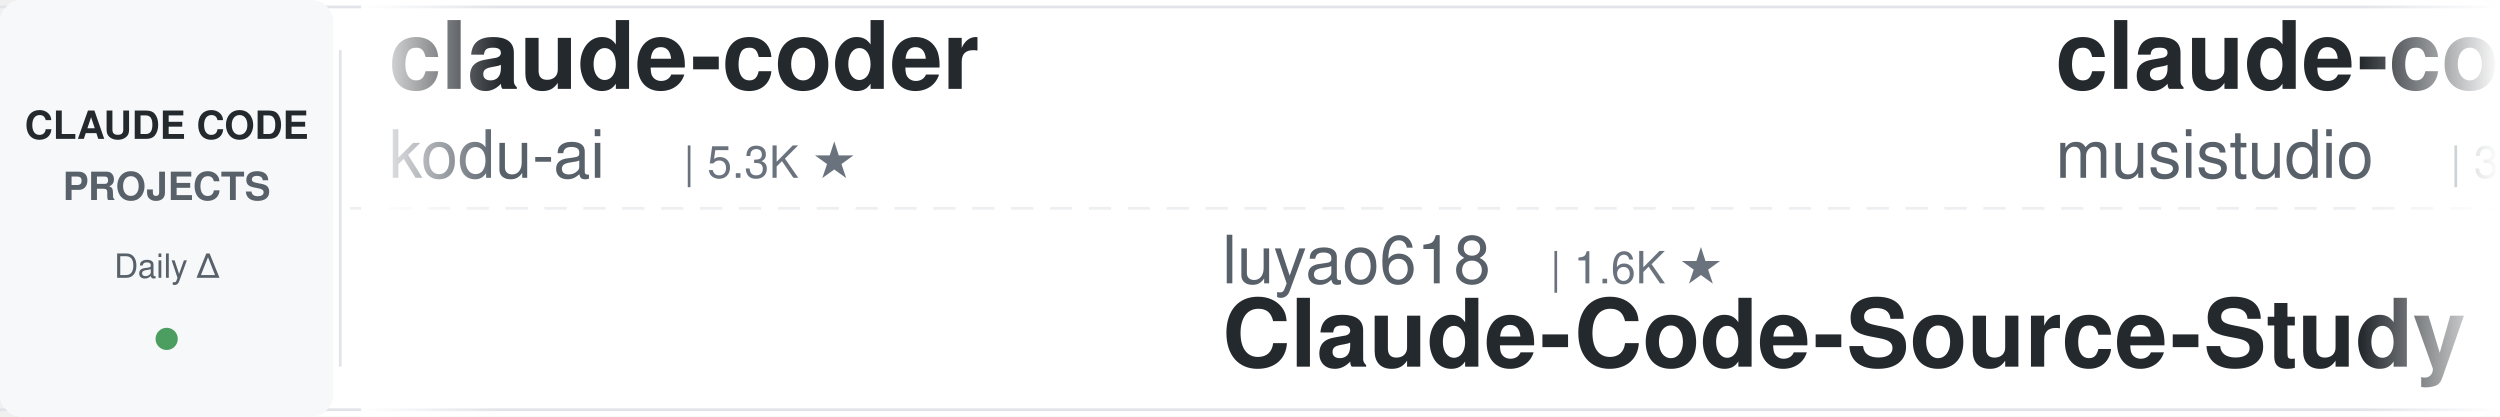
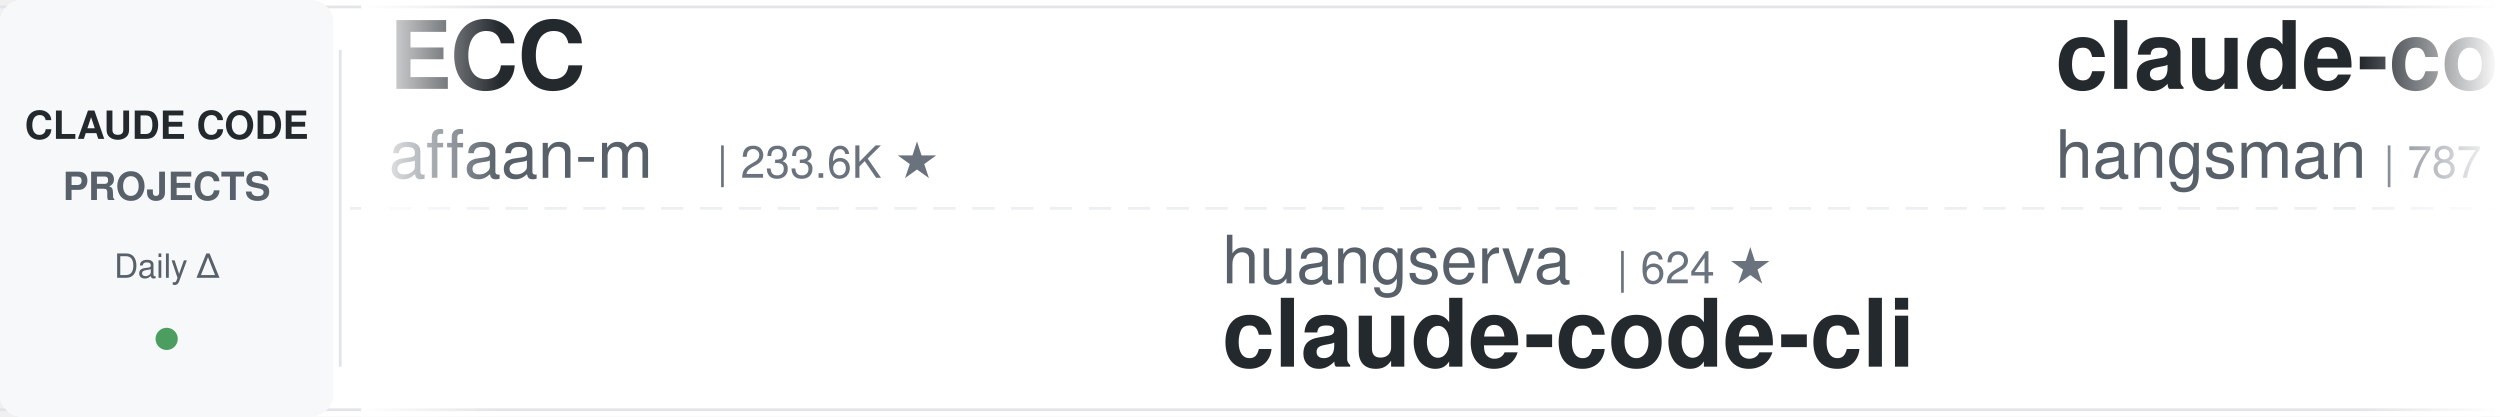
<svg xmlns="http://www.w3.org/2000/svg" width="900" height="150">
  <defs>
    <linearGradient id="leftFade" x1="0%" y1="0%" x2="100%" y2="0%">
      <stop offset="0%" style="stop-color:#ffffff;stop-opacity:1" />
      <stop offset="100%" style="stop-color:#ffffff;stop-opacity:0" />
    </linearGradient>
    <linearGradient id="rightFade" x1="0%" y1="0%" x2="100%" y2="0%">
      <stop offset="0%" style="stop-color:#ffffff;stop-opacity:0" />
      <stop offset="100%" style="stop-color:#ffffff;stop-opacity:1" />
    </linearGradient>
  </defs>
  <rect width="900" height="150" fill="#ffffff" rx="8" />
  <rect x="0" y="2" width="900" height="1" fill="#e1e4e8" />
  <rect x="0" y="147" width="900" height="1" fill="#e1e4e8" />
  <line x1="0" y1="75" x2="900" y2="75" stroke="#e1e4e8" stroke-width="1" stroke-dasharray="8 6" opacity="0.6" />
  <rect x="0" y="0" width="120" height="150" fill="#f6f8fa" rx="8" />
  <text x="60" y="50" font-family="-apple-system, BlinkMacSystemFont, 'Segoe UI', Helvetica, Arial, sans-serif" font-size="14" font-weight="600" fill="#24292e" text-anchor="middle">CLAUDE CODE</text>
  <text x="60" y="72" font-family="-apple-system, BlinkMacSystemFont, 'Segoe UI', Helvetica, Arial, sans-serif" font-size="14" font-weight="600" fill="#586069" text-anchor="middle">PROJECTS</text>
  <text x="60" y="100" font-family="-apple-system, BlinkMacSystemFont, 'Segoe UI', Helvetica, Arial, sans-serif" font-size="12" font-weight="500" fill="#586069" text-anchor="middle">Daily Δ</text>
  <circle cx="60" cy="122" r="4" fill="#22863a" opacity="0.8" />
  <rect x="122" y="18" width="1" height="114" fill="#e1e4e8" />
  <clipPath id="tickerClip">
    <rect x="130" y="0" width="770" height="150" />
  </clipPath>
  <g clip-path="url(#tickerClip)">
    <g id="tickerItems">
      <animateTransform attributeName="transform" attributeType="XML" type="translate" from="0 0" to="-3000 0" dur="54s" repeatCount="indefinite" />
      <g transform="translate(0, 0)">
-         <text x="140" y="32" font-family="-apple-system, BlinkMacSystemFont, 'Segoe UI', Helvetica, Arial, sans-serif" font-size="34" font-weight="600" fill="#24292e">claude-coder</text>
-         <text x="140" y="64" font-family="-apple-system, BlinkMacSystemFont, 'Segoe UI', Helvetica, Arial, sans-serif" font-size="24" font-weight="400" fill="#586069">kodu-ai</text>
-         <text x="246" y="64" font-family="-apple-system, BlinkMacSystemFont, 'Segoe UI', Helvetica, Arial, sans-serif" font-size="16" font-weight="500" fill="#6a737d">| 5.3K ★</text>
+         <text x="140" y="32" font-family="-apple-system, BlinkMacSystemFont, 'Segoe UI', Helvetica, Arial, sans-serif" font-size="34" font-weight="600" fill="#24292e">ECC</text>
+         <text x="140" y="64" font-family="-apple-system, BlinkMacSystemFont, 'Segoe UI', Helvetica, Arial, sans-serif" font-size="24" font-weight="400" fill="#586069">affaan-m</text>
+         <text x="258" y="64" font-family="-apple-system, BlinkMacSystemFont, 'Segoe UI', Helvetica, Arial, sans-serif" font-size="16" font-weight="500" fill="#6a737d">| 233.6K ★</text>
      </g>
      <g transform="translate(300, 0)">
-         <text x="140" y="102" font-family="-apple-system, BlinkMacSystemFont, 'Segoe UI', Helvetica, Arial, sans-serif" font-size="24" font-weight="400" fill="#586069">luyao618</text>
-         <text x="258" y="102" font-family="-apple-system, BlinkMacSystemFont, 'Segoe UI', Helvetica, Arial, sans-serif" font-size="16" font-weight="500" fill="#6a737d">| 1.6K ★</text>
-         <text x="140" y="132" font-family="-apple-system, BlinkMacSystemFont, 'Segoe UI', Helvetica, Arial, sans-serif" font-size="34" font-weight="600" fill="#24292e">Claude-Code-Source-Study</text>
+         <text x="140" y="102" font-family="-apple-system, BlinkMacSystemFont, 'Segoe UI', Helvetica, Arial, sans-serif" font-size="24" font-weight="400" fill="#586069">huangserva</text>
+         <text x="282" y="102" font-family="-apple-system, BlinkMacSystemFont, 'Segoe UI', Helvetica, Arial, sans-serif" font-size="16" font-weight="500" fill="#6a737d">| 624 ★</text>
+         <text x="140" y="132" font-family="-apple-system, BlinkMacSystemFont, 'Segoe UI', Helvetica, Arial, sans-serif" font-size="34" font-weight="600" fill="#24292e">claude-code-cli</text>
      </g>
      <g transform="translate(600, 0)">
-         <text x="140" y="32" font-family="-apple-system, BlinkMacSystemFont, 'Segoe UI', Helvetica, Arial, sans-serif" font-size="34" font-weight="600" fill="#24292e">claude-code-router</text>
-         <text x="140" y="64" font-family="-apple-system, BlinkMacSystemFont, 'Segoe UI', Helvetica, Arial, sans-serif" font-size="24" font-weight="400" fill="#586069">musistudio</text>
-         <text x="282" y="64" font-family="-apple-system, BlinkMacSystemFont, 'Segoe UI', Helvetica, Arial, sans-serif" font-size="16" font-weight="500" fill="#6a737d">| 36.2K ★</text>
+         <text x="140" y="32" font-family="-apple-system, BlinkMacSystemFont, 'Segoe UI', Helvetica, Arial, sans-serif" font-size="34" font-weight="600" fill="#24292e">claude-code-source</text>
+         <text x="140" y="64" font-family="-apple-system, BlinkMacSystemFont, 'Segoe UI', Helvetica, Arial, sans-serif" font-size="24" font-weight="400" fill="#586069">hangsman</text>
+         <text x="258" y="64" font-family="-apple-system, BlinkMacSystemFont, 'Segoe UI', Helvetica, Arial, sans-serif" font-size="16" font-weight="500" fill="#6a737d">| 787 ★</text>
      </g>
      <g transform="translate(900, 0)">
-         <text x="140" y="102" font-family="-apple-system, BlinkMacSystemFont, 'Segoe UI', Helvetica, Arial, sans-serif" font-size="24" font-weight="400" fill="#586069">wanshuiyin</text>
-         <text x="282" y="102" font-family="-apple-system, BlinkMacSystemFont, 'Segoe UI', Helvetica, Arial, sans-serif" font-size="16" font-weight="500" fill="#6a737d">| 13.9K ★</text>
-         <text x="140" y="132" font-family="-apple-system, BlinkMacSystemFont, 'Segoe UI', Helvetica, Arial, sans-serif" font-size="34" font-weight="600" fill="#24292e">Auto-claude-code-researc...</text>
+         <text x="140" y="102" font-family="-apple-system, BlinkMacSystemFont, 'Segoe UI', Helvetica, Arial, sans-serif" font-size="24" font-weight="400" fill="#586069">oboard</text>
+         <text x="234" y="102" font-family="-apple-system, BlinkMacSystemFont, 'Segoe UI', Helvetica, Arial, sans-serif" font-size="16" font-weight="500" fill="#6a737d">| 3.3K ★</text>
+         <text x="140" y="132" font-family="-apple-system, BlinkMacSystemFont, 'Segoe UI', Helvetica, Arial, sans-serif" font-size="34" font-weight="600" fill="#24292e">claude-code-rev</text>
      </g>
      <g transform="translate(1200, 0)">
-         <text x="140" y="32" font-family="-apple-system, BlinkMacSystemFont, 'Segoe UI', Helvetica, Arial, sans-serif" font-size="34" font-weight="600" fill="#24292e">claude-code-local</text>
-         <text x="140" y="64" font-family="-apple-system, BlinkMacSystemFont, 'Segoe UI', Helvetica, Arial, sans-serif" font-size="24" font-weight="400" fill="#586069">nicedreamzapp</text>
-         <text x="318" y="64" font-family="-apple-system, BlinkMacSystemFont, 'Segoe UI', Helvetica, Arial, sans-serif" font-size="16" font-weight="500" fill="#6a737d">| 3.0K ★</text>
+         <text x="140" y="32" font-family="-apple-system, BlinkMacSystemFont, 'Segoe UI', Helvetica, Arial, sans-serif" font-size="34" font-weight="600" fill="#24292e">claude-code-from-source</text>
+         <text x="140" y="64" font-family="-apple-system, BlinkMacSystemFont, 'Segoe UI', Helvetica, Arial, sans-serif" font-size="24" font-weight="400" fill="#586069">alejandrobalderas</text>
+         <text x="366" y="64" font-family="-apple-system, BlinkMacSystemFont, 'Segoe UI', Helvetica, Arial, sans-serif" font-size="16" font-weight="500" fill="#6a737d">| 2.7K ★</text>
      </g>
      <g transform="translate(1500, 0)">
-         <text x="140" y="102" font-family="-apple-system, BlinkMacSystemFont, 'Segoe UI', Helvetica, Arial, sans-serif" font-size="24" font-weight="400" fill="#586069">asgeirtj</text>
-         <text x="258" y="102" font-family="-apple-system, BlinkMacSystemFont, 'Segoe UI', Helvetica, Arial, sans-serif" font-size="16" font-weight="500" fill="#6a737d">| 60.6K ★</text>
-         <text x="140" y="132" font-family="-apple-system, BlinkMacSystemFont, 'Segoe UI', Helvetica, Arial, sans-serif" font-size="34" font-weight="600" fill="#24292e">system_prompts_leaks</text>
+         <text x="140" y="102" font-family="-apple-system, BlinkMacSystemFont, 'Segoe UI', Helvetica, Arial, sans-serif" font-size="24" font-weight="400" fill="#586069">luongnv89</text>
+         <text x="270" y="102" font-family="-apple-system, BlinkMacSystemFont, 'Segoe UI', Helvetica, Arial, sans-serif" font-size="16" font-weight="500" fill="#6a737d">| 40.6K ★</text>
+         <text x="140" y="132" font-family="-apple-system, BlinkMacSystemFont, 'Segoe UI', Helvetica, Arial, sans-serif" font-size="34" font-weight="600" fill="#24292e">claude-howto</text>
      </g>
      <g transform="translate(1800, 0)">
-         <text x="140" y="32" font-family="-apple-system, BlinkMacSystemFont, 'Segoe UI', Helvetica, Arial, sans-serif" font-size="34" font-weight="600" fill="#24292e">claude-code-showcase</text>
-         <text x="140" y="64" font-family="-apple-system, BlinkMacSystemFont, 'Segoe UI', Helvetica, Arial, sans-serif" font-size="24" font-weight="400" fill="#586069">ChrisWiles</text>
-         <text x="282" y="64" font-family="-apple-system, BlinkMacSystemFont, 'Segoe UI', Helvetica, Arial, sans-serif" font-size="16" font-weight="500" fill="#6a737d">| 6.0K ★</text>
+         <text x="140" y="32" font-family="-apple-system, BlinkMacSystemFont, 'Segoe UI', Helvetica, Arial, sans-serif" font-size="34" font-weight="600" fill="#24292e">Claude-Code-Usage-Monito...</text>
+         <text x="140" y="64" font-family="-apple-system, BlinkMacSystemFont, 'Segoe UI', Helvetica, Arial, sans-serif" font-size="24" font-weight="400" fill="#586069">Maciek-roboblog</text>
+         <text x="342" y="64" font-family="-apple-system, BlinkMacSystemFont, 'Segoe UI', Helvetica, Arial, sans-serif" font-size="16" font-weight="500" fill="#6a737d">| 8.5K ★</text>
      </g>
      <g transform="translate(2100, 0)">
-         <text x="140" y="102" font-family="-apple-system, BlinkMacSystemFont, 'Segoe UI', Helvetica, Arial, sans-serif" font-size="24" font-weight="400" fill="#586069">shanraisshan</text>
-         <text x="306" y="102" font-family="-apple-system, BlinkMacSystemFont, 'Segoe UI', Helvetica, Arial, sans-serif" font-size="16" font-weight="500" fill="#6a737d">| 63.5K ★</text>
-         <text x="140" y="132" font-family="-apple-system, BlinkMacSystemFont, 'Segoe UI', Helvetica, Arial, sans-serif" font-size="34" font-weight="600" fill="#24292e">claude-code-best-practic...</text>
+         <text x="140" y="102" font-family="-apple-system, BlinkMacSystemFont, 'Segoe UI', Helvetica, Arial, sans-serif" font-size="24" font-weight="400" fill="#586069">jeremylongshore</text>
+         <text x="342" y="102" font-family="-apple-system, BlinkMacSystemFont, 'Segoe UI', Helvetica, Arial, sans-serif" font-size="16" font-weight="500" fill="#6a737d">| 2.6K ★</text>
+         <text x="140" y="132" font-family="-apple-system, BlinkMacSystemFont, 'Segoe UI', Helvetica, Arial, sans-serif" font-size="34" font-weight="600" fill="#24292e">claude-code-plugins-plus...</text>
      </g>
      <g transform="translate(2400, 0)">
-         <text x="140" y="32" font-family="-apple-system, BlinkMacSystemFont, 'Segoe UI', Helvetica, Arial, sans-serif" font-size="34" font-weight="600" fill="#24292e">claude-code-my-workflow</text>
-         <text x="140" y="64" font-family="-apple-system, BlinkMacSystemFont, 'Segoe UI', Helvetica, Arial, sans-serif" font-size="24" font-weight="400" fill="#586069">pedrohcgs</text>
-         <text x="270" y="64" font-family="-apple-system, BlinkMacSystemFont, 'Segoe UI', Helvetica, Arial, sans-serif" font-size="16" font-weight="500" fill="#6a737d">| 1.4K ★</text>
+         <text x="140" y="32" font-family="-apple-system, BlinkMacSystemFont, 'Segoe UI', Helvetica, Arial, sans-serif" font-size="34" font-weight="600" fill="#24292e">how-claude-code-works</text>
+         <text x="140" y="64" font-family="-apple-system, BlinkMacSystemFont, 'Segoe UI', Helvetica, Arial, sans-serif" font-size="24" font-weight="400" fill="#586069">Windy3f3f3f3f</text>
+         <text x="318" y="64" font-family="-apple-system, BlinkMacSystemFont, 'Segoe UI', Helvetica, Arial, sans-serif" font-size="16" font-weight="500" fill="#6a737d">| 3.3K ★</text>
      </g>
      <g transform="translate(2700, 0)">
-         <text x="140" y="102" font-family="-apple-system, BlinkMacSystemFont, 'Segoe UI', Helvetica, Arial, sans-serif" font-size="24" font-weight="400" fill="#586069">andrew-kramer-inno</text>
-         <text x="378" y="102" font-family="-apple-system, BlinkMacSystemFont, 'Segoe UI', Helvetica, Arial, sans-serif" font-size="16" font-weight="500" fill="#6a737d">| 595 ★</text>
-         <text x="140" y="132" font-family="-apple-system, BlinkMacSystemFont, 'Segoe UI', Helvetica, Arial, sans-serif" font-size="34" font-weight="600" fill="#24292e">claude-code-source-build</text>
+         <text x="140" y="102" font-family="-apple-system, BlinkMacSystemFont, 'Segoe UI', Helvetica, Arial, sans-serif" font-size="24" font-weight="400" fill="#586069">1rgs</text>
+         <text x="210" y="102" font-family="-apple-system, BlinkMacSystemFont, 'Segoe UI', Helvetica, Arial, sans-serif" font-size="16" font-weight="500" fill="#6a737d">| 3.7K ★</text>
+         <text x="140" y="132" font-family="-apple-system, BlinkMacSystemFont, 'Segoe UI', Helvetica, Arial, sans-serif" font-size="34" font-weight="600" fill="#24292e">claude-code-proxy</text>
      </g>
      <g transform="translate(3000, 0)">
-         <text x="140" y="32" font-family="-apple-system, BlinkMacSystemFont, 'Segoe UI', Helvetica, Arial, sans-serif" font-size="34" font-weight="600" fill="#24292e">claude-coder</text>
-         <text x="140" y="64" font-family="-apple-system, BlinkMacSystemFont, 'Segoe UI', Helvetica, Arial, sans-serif" font-size="24" font-weight="400" fill="#586069">kodu-ai</text>
-         <text x="246" y="64" font-family="-apple-system, BlinkMacSystemFont, 'Segoe UI', Helvetica, Arial, sans-serif" font-size="16" font-weight="500" fill="#6a737d">| 5.3K ★</text>
+         <text x="140" y="32" font-family="-apple-system, BlinkMacSystemFont, 'Segoe UI', Helvetica, Arial, sans-serif" font-size="34" font-weight="600" fill="#24292e">ECC</text>
+         <text x="140" y="64" font-family="-apple-system, BlinkMacSystemFont, 'Segoe UI', Helvetica, Arial, sans-serif" font-size="24" font-weight="400" fill="#586069">affaan-m</text>
+         <text x="258" y="64" font-family="-apple-system, BlinkMacSystemFont, 'Segoe UI', Helvetica, Arial, sans-serif" font-size="16" font-weight="500" fill="#6a737d">| 233.6K ★</text>
      </g>
      <g transform="translate(3300, 0)">
-         <text x="140" y="102" font-family="-apple-system, BlinkMacSystemFont, 'Segoe UI', Helvetica, Arial, sans-serif" font-size="24" font-weight="400" fill="#586069">luyao618</text>
-         <text x="258" y="102" font-family="-apple-system, BlinkMacSystemFont, 'Segoe UI', Helvetica, Arial, sans-serif" font-size="16" font-weight="500" fill="#6a737d">| 1.6K ★</text>
-         <text x="140" y="132" font-family="-apple-system, BlinkMacSystemFont, 'Segoe UI', Helvetica, Arial, sans-serif" font-size="34" font-weight="600" fill="#24292e">Claude-Code-Source-Study</text>
+         <text x="140" y="102" font-family="-apple-system, BlinkMacSystemFont, 'Segoe UI', Helvetica, Arial, sans-serif" font-size="24" font-weight="400" fill="#586069">huangserva</text>
+         <text x="282" y="102" font-family="-apple-system, BlinkMacSystemFont, 'Segoe UI', Helvetica, Arial, sans-serif" font-size="16" font-weight="500" fill="#6a737d">| 624 ★</text>
+         <text x="140" y="132" font-family="-apple-system, BlinkMacSystemFont, 'Segoe UI', Helvetica, Arial, sans-serif" font-size="34" font-weight="600" fill="#24292e">claude-code-cli</text>
      </g>
      <g transform="translate(3600, 0)">
-         <text x="140" y="32" font-family="-apple-system, BlinkMacSystemFont, 'Segoe UI', Helvetica, Arial, sans-serif" font-size="34" font-weight="600" fill="#24292e">claude-code-router</text>
-         <text x="140" y="64" font-family="-apple-system, BlinkMacSystemFont, 'Segoe UI', Helvetica, Arial, sans-serif" font-size="24" font-weight="400" fill="#586069">musistudio</text>
-         <text x="282" y="64" font-family="-apple-system, BlinkMacSystemFont, 'Segoe UI', Helvetica, Arial, sans-serif" font-size="16" font-weight="500" fill="#6a737d">| 36.2K ★</text>
+         <text x="140" y="32" font-family="-apple-system, BlinkMacSystemFont, 'Segoe UI', Helvetica, Arial, sans-serif" font-size="34" font-weight="600" fill="#24292e">claude-code-source</text>
+         <text x="140" y="64" font-family="-apple-system, BlinkMacSystemFont, 'Segoe UI', Helvetica, Arial, sans-serif" font-size="24" font-weight="400" fill="#586069">hangsman</text>
+         <text x="258" y="64" font-family="-apple-system, BlinkMacSystemFont, 'Segoe UI', Helvetica, Arial, sans-serif" font-size="16" font-weight="500" fill="#6a737d">| 787 ★</text>
      </g>
      <g transform="translate(3900, 0)">
-         <text x="140" y="102" font-family="-apple-system, BlinkMacSystemFont, 'Segoe UI', Helvetica, Arial, sans-serif" font-size="24" font-weight="400" fill="#586069">wanshuiyin</text>
-         <text x="282" y="102" font-family="-apple-system, BlinkMacSystemFont, 'Segoe UI', Helvetica, Arial, sans-serif" font-size="16" font-weight="500" fill="#6a737d">| 13.9K ★</text>
-         <text x="140" y="132" font-family="-apple-system, BlinkMacSystemFont, 'Segoe UI', Helvetica, Arial, sans-serif" font-size="34" font-weight="600" fill="#24292e">Auto-claude-code-researc...</text>
+         <text x="140" y="102" font-family="-apple-system, BlinkMacSystemFont, 'Segoe UI', Helvetica, Arial, sans-serif" font-size="24" font-weight="400" fill="#586069">oboard</text>
+         <text x="234" y="102" font-family="-apple-system, BlinkMacSystemFont, 'Segoe UI', Helvetica, Arial, sans-serif" font-size="16" font-weight="500" fill="#6a737d">| 3.3K ★</text>
+         <text x="140" y="132" font-family="-apple-system, BlinkMacSystemFont, 'Segoe UI', Helvetica, Arial, sans-serif" font-size="34" font-weight="600" fill="#24292e">claude-code-rev</text>
      </g>
    </g>
  </g>
  <rect x="130" y="0" width="50" height="150" fill="url(#leftFade)" />
  <rect x="850" y="0" width="50" height="150" fill="url(#rightFade)" />
</svg>
